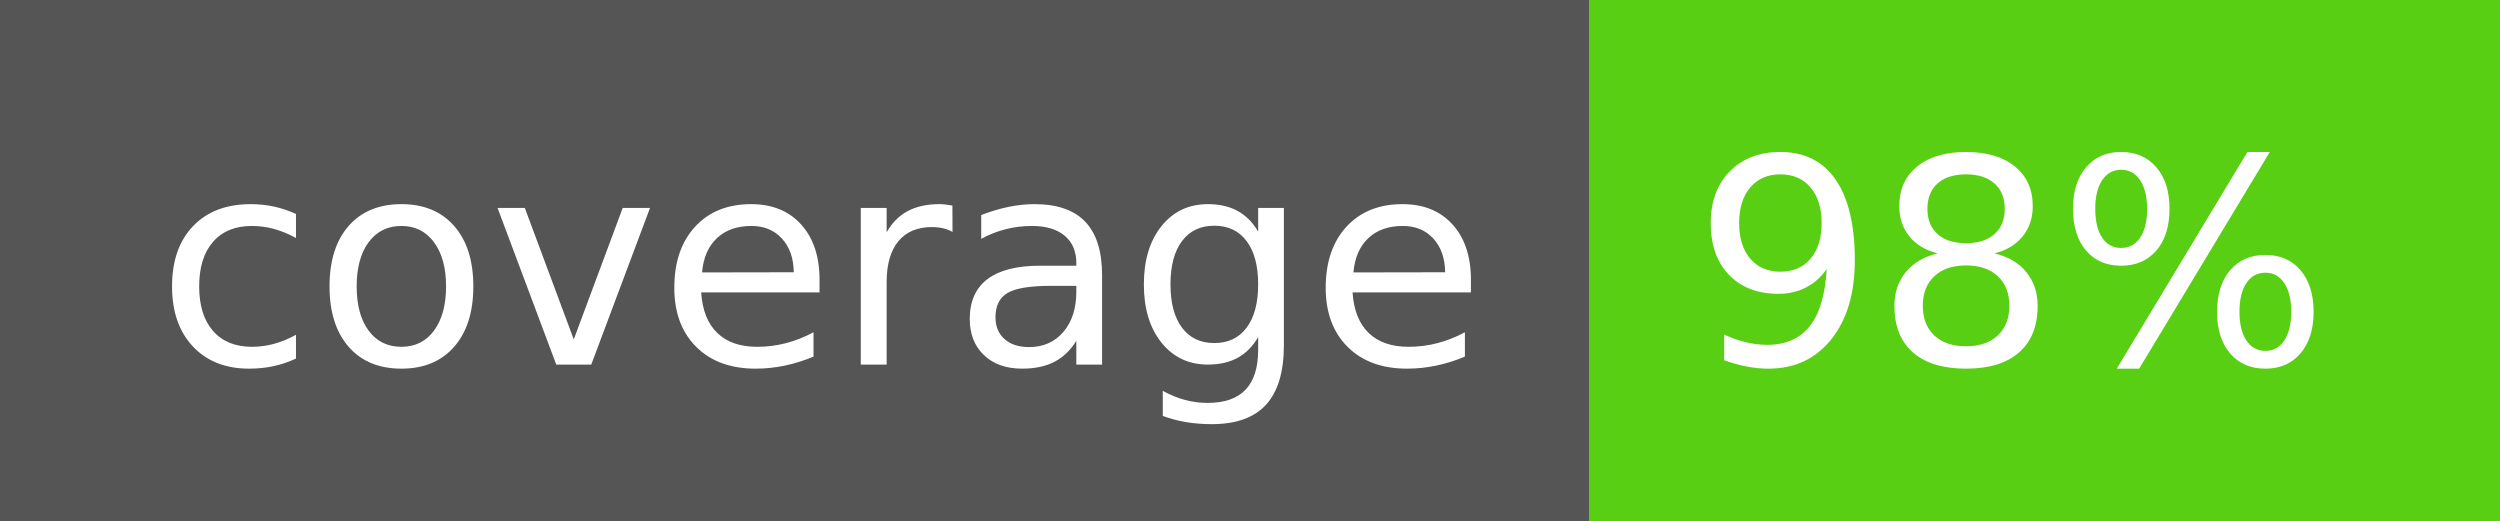
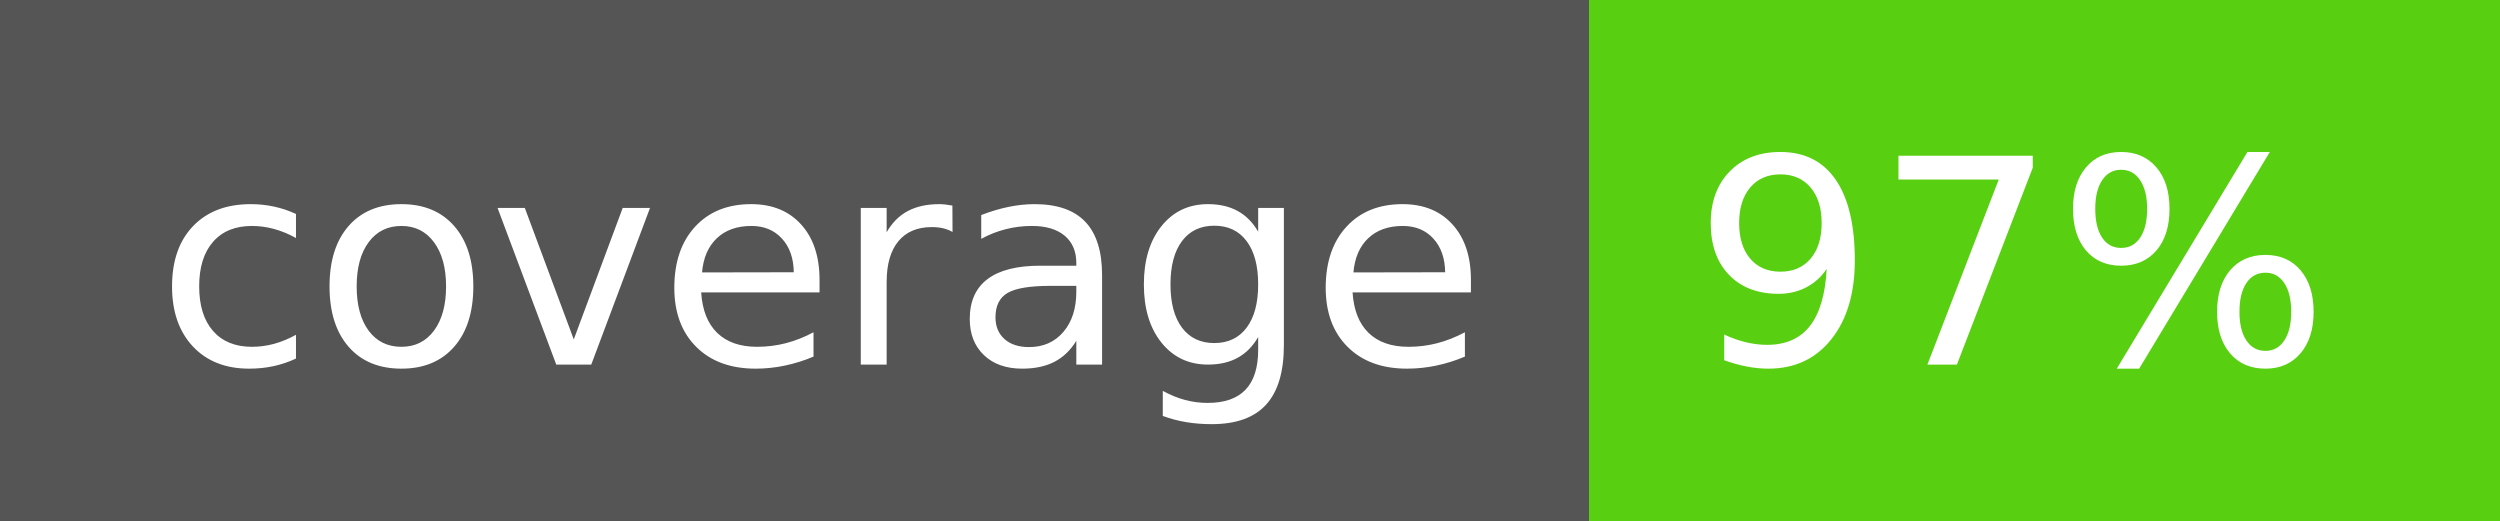
- <svg xmlns="http://www.w3.org/2000/svg" width="96" height="20" role="img" aria-label="coverage: 98%">
+ <svg xmlns="http://www.w3.org/2000/svg" width="96" height="20" role="img" aria-label="coverage: 97%">
  <g shape-rendering="crispEdges">
    <rect width="61" height="20" fill="#555" />
-     <rect x="61" width="35" height="20" fill="#58cf12" />
+     <rect x="61" width="35" height="20" fill="#59cf12" />
  </g>
  <g fill="#fff" text-anchor="left" font-family="Verdana,Geneva,DejaVu Sans,sans-serif" text-rendering="geometricPrecision" font-size="110">
    <text x="60" y="140" transform="scale(.1)" fill="#fff" textLength="510">coverage</text>
-     <text x="650" y="140" transform="scale(.1)" fill="#fff" textLength="250">98%</text>
+     <text x="650" y="140" transform="scale(.1)" fill="#fff" textLength="250">97%</text>
  </g>
</svg>
